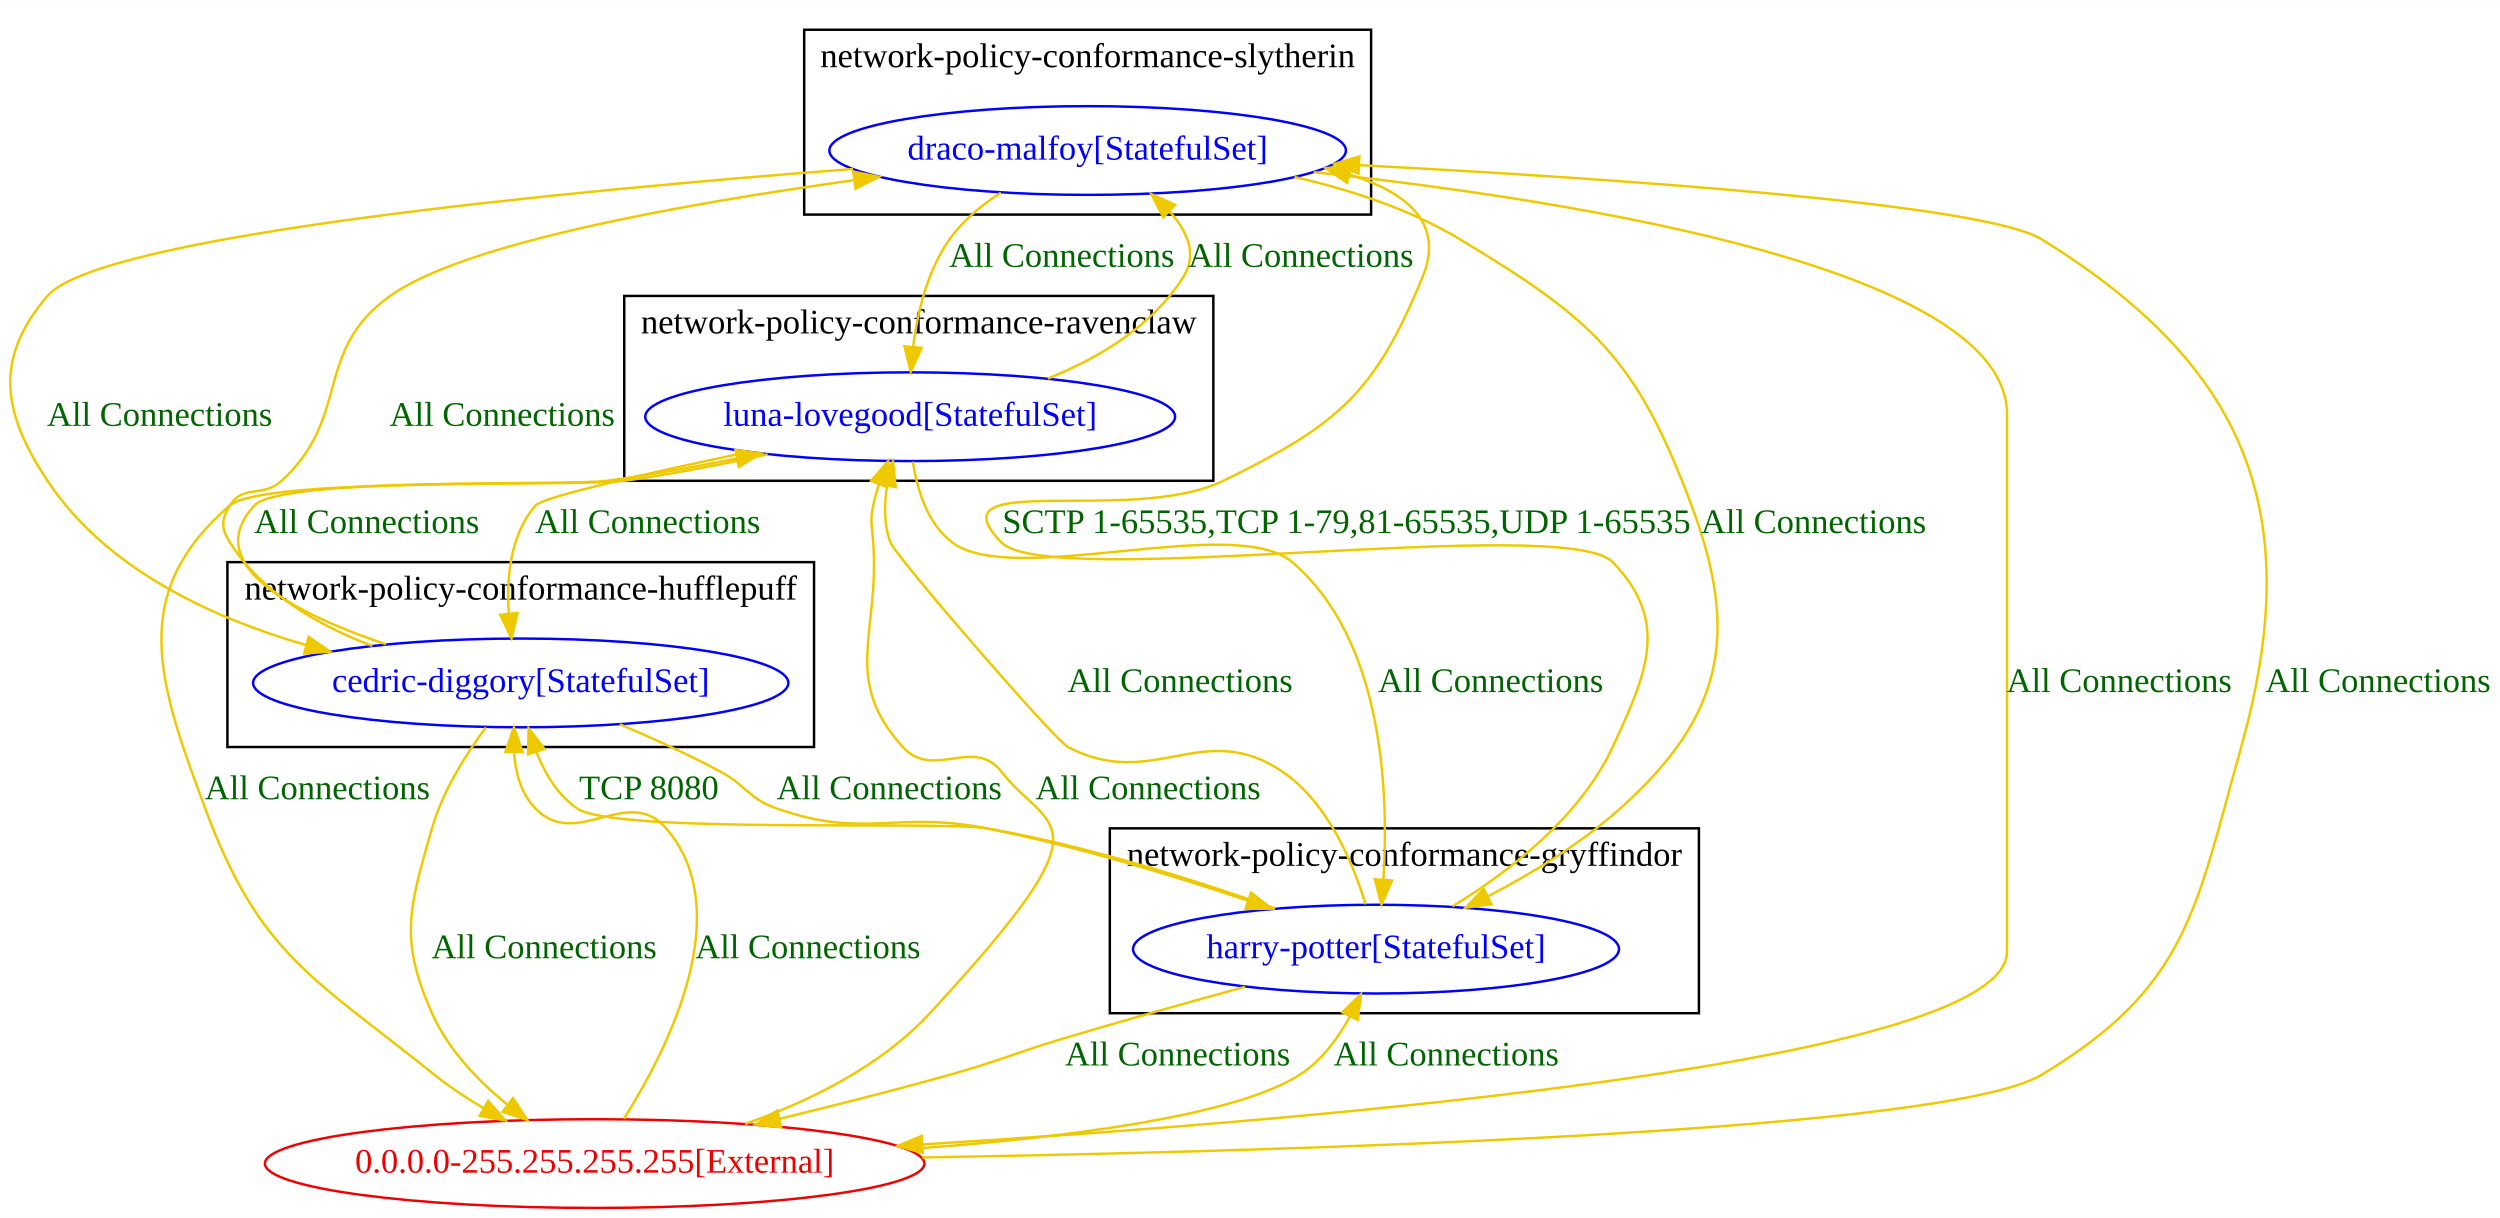
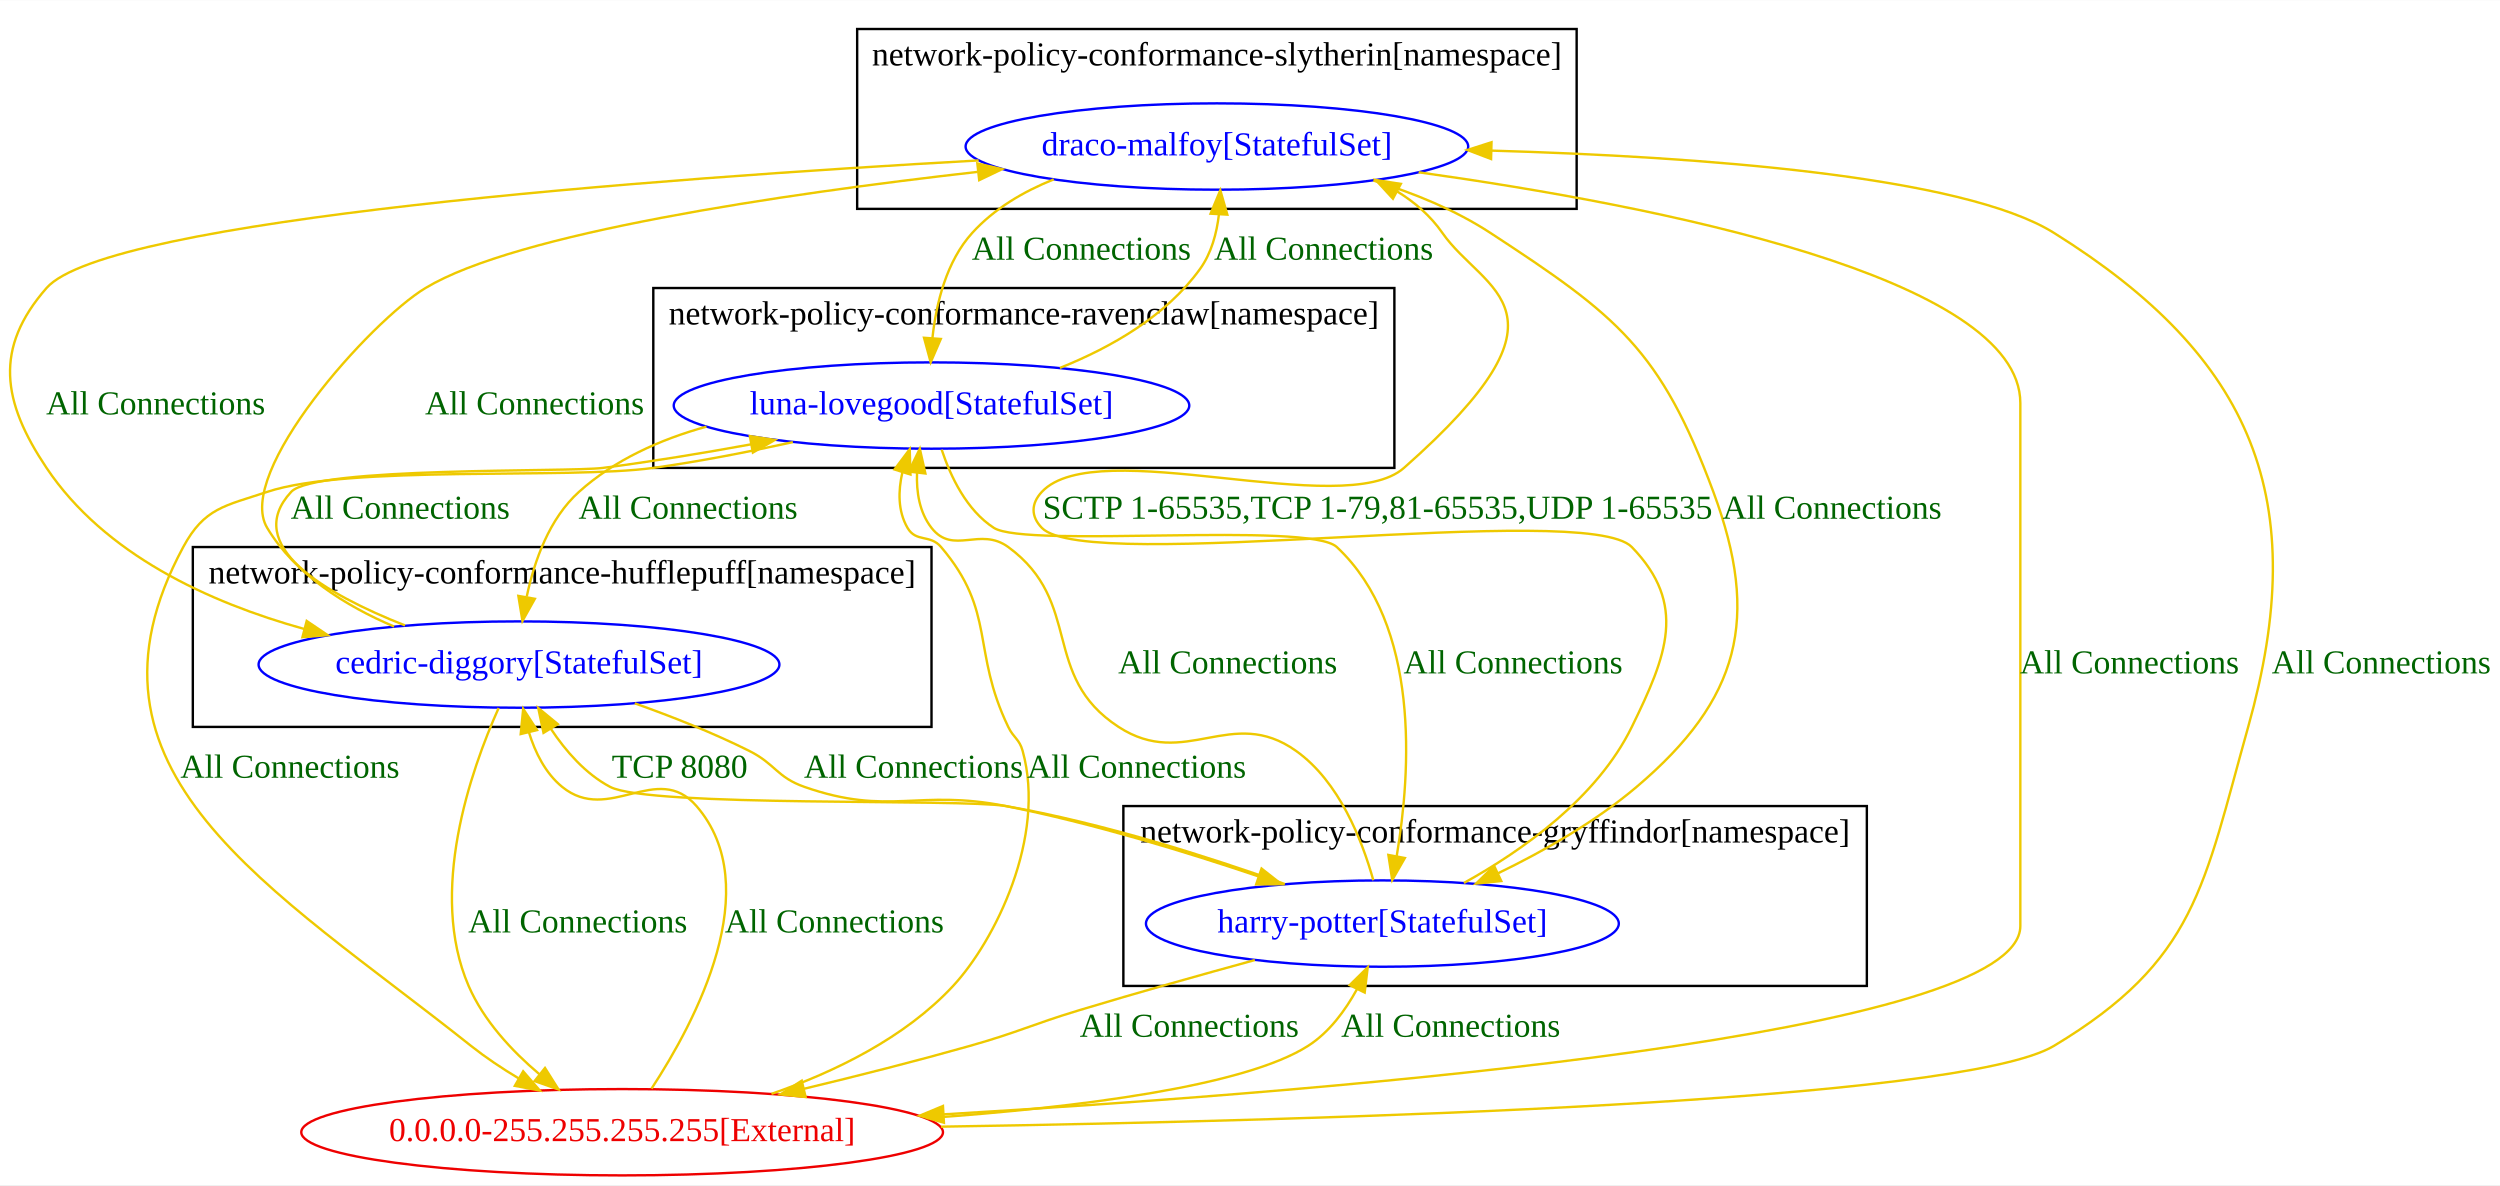
- <svg xmlns="http://www.w3.org/2000/svg" width="1014pt" height="494pt" viewBox="0.00 0.00 1014.26 494.00">
+ <svg xmlns="http://www.w3.org/2000/svg" width="1042pt" height="494pt" viewBox="0.00 0.00 1042.40 494.00">
  <g id="graph0" class="graph" transform="scale(1 1) rotate(0) translate(4 490)">
-     <polygon fill="white" stroke="transparent" points="-4,4 -4,-490 1010.26,-490 1010.26,4 -4,4" />
+     <polygon fill="white" stroke="transparent" points="-4,4 -4,-490 1038.4,-490 1038.4,4 -4,4" />
+     <g id="clust4" class="cluster">
+       <polygon fill="none" stroke="black" points="353.4,-403 353.4,-478 653.4,-478 653.4,-403 353.4,-403" />
+       <text text-anchor="middle" x="503.4" y="-462.8" font-family="Times New Roman,serif" font-size="14.00">network-policy-conformance-slytherin[namespace]</text>
+     </g>
+     <g id="clust3" class="cluster">
+       <polygon fill="none" stroke="black" points="268.4,-295 268.4,-370 577.4,-370 577.4,-295 268.4,-295" />
+       <text text-anchor="middle" x="422.9" y="-354.8" font-family="Times New Roman,serif" font-size="14.00">network-policy-conformance-ravenclaw[namespace]</text>
+     </g>
    <g id="clust1" class="cluster">
-       <polygon fill="none" stroke="black" points="446.26,-79 446.26,-154 685.26,-154 685.26,-79 446.26,-79" />
-       <text text-anchor="middle" x="565.76" y="-138.8" font-family="Times New Roman,serif" font-size="14.00">network-policy-conformance-gryffindor</text>
+       <polygon fill="none" stroke="black" points="464.4,-79 464.4,-154 774.4,-154 774.4,-79 464.4,-79" />
+       <text text-anchor="middle" x="619.4" y="-138.8" font-family="Times New Roman,serif" font-size="14.00">network-policy-conformance-gryffindor[namespace]</text>
    </g>
    <g id="clust2" class="cluster">
-       <polygon fill="none" stroke="black" points="88.26,-187 88.26,-262 326.26,-262 326.26,-187 88.26,-187" />
-       <text text-anchor="middle" x="207.26" y="-246.8" font-family="Times New Roman,serif" font-size="14.00">network-policy-conformance-hufflepuff</text>
-     </g>
-     <g id="clust3" class="cluster">
-       <polygon fill="none" stroke="black" points="249.26,-295 249.26,-370 488.26,-370 488.26,-295 249.26,-295" />
-       <text text-anchor="middle" x="368.76" y="-354.8" font-family="Times New Roman,serif" font-size="14.00">network-policy-conformance-ravenclaw</text>
-     </g>
-     <g id="clust4" class="cluster">
-       <polygon fill="none" stroke="black" points="322.26,-403 322.26,-478 552.26,-478 552.26,-403 322.26,-403" />
-       <text text-anchor="middle" x="437.26" y="-462.8" font-family="Times New Roman,serif" font-size="14.00">network-policy-conformance-slytherin</text>
+       <polygon fill="none" stroke="black" points="76.4,-187 76.4,-262 384.4,-262 384.4,-187 76.4,-187" />
+       <text text-anchor="middle" x="230.4" y="-246.8" font-family="Times New Roman,serif" font-size="14.00">network-policy-conformance-hufflepuff[namespace]</text>
    </g>
    <g id="node1" class="node">
-       <ellipse fill="none" stroke="blue" cx="554.26" cy="-105" rx="98.58" ry="18" />
-       <text text-anchor="middle" x="554.26" y="-101.3" font-family="Times New Roman,serif" font-size="14.00" fill="blue">harry-potter[StatefulSet]</text>
+       <ellipse fill="none" stroke="blue" cx="572.4" cy="-105" rx="98.58" ry="18" />
+       <text text-anchor="middle" x="572.4" y="-101.3" font-family="Times New Roman,serif" font-size="14.00" fill="blue">harry-potter[StatefulSet]</text>
    </g>
    <g id="node2" class="node">
-       <ellipse fill="none" stroke="blue" cx="207.26" cy="-213" rx="108.58" ry="18" />
-       <text text-anchor="middle" x="207.26" y="-209.3" font-family="Times New Roman,serif" font-size="14.00" fill="blue">cedric-diggory[StatefulSet]</text>
+       <ellipse fill="none" stroke="blue" cx="212.4" cy="-213" rx="108.58" ry="18" />
+       <text text-anchor="middle" x="212.4" y="-209.3" font-family="Times New Roman,serif" font-size="14.00" fill="blue">cedric-diggory[StatefulSet]</text>
    </g>
    <g id="edge6" class="edge">
-       <path fill="none" stroke="#eec900" d="M513.35,-121.48C481.84,-132.65 436.93,-146.95 396.26,-154 378.06,-157.15 245.56,-151.67 230.26,-162 222.32,-167.36 217.07,-176.19 213.62,-184.95" />
-       <polygon fill="#eec900" stroke="#eec900" points="210.24,-184.03 210.45,-194.63 216.89,-186.22 210.24,-184.03" />
-       <text text-anchor="middle" x="259.26" y="-165.8" font-family="Times New Roman,serif" font-size="14.00" fill="darkgreen">TCP 8080</text>
+       <path fill="none" stroke="#eec900" d="M531.76,-121.48C500.46,-132.65 455.84,-146.95 415.4,-154 397.32,-157.15 266.64,-153.45 250.4,-162 240.17,-167.39 231.89,-176.9 225.7,-186.19" />
+       <polygon fill="#eec900" stroke="#eec900" points="222.62,-184.52 220.42,-194.89 228.6,-188.16 222.62,-184.52" />
+       <text text-anchor="middle" x="279.4" y="-165.8" font-family="Times New Roman,serif" font-size="14.00" fill="darkgreen">TCP 8080</text>
    </g>
    <g id="node3" class="node">
-       <ellipse fill="none" stroke="blue" cx="365.26" cy="-321" rx="107.48" ry="18" />
-       <text text-anchor="middle" x="365.26" y="-317.3" font-family="Times New Roman,serif" font-size="14.00" fill="blue">luna-lovegood[StatefulSet]</text>
+       <ellipse fill="none" stroke="blue" cx="384.4" cy="-321" rx="107.48" ry="18" />
+       <text text-anchor="middle" x="384.4" y="-317.3" font-family="Times New Roman,serif" font-size="14.00" fill="blue">luna-lovegood[StatefulSet]</text>
    </g>
    <g id="edge7" class="edge">
-       <path fill="none" stroke="#eec900" d="M550.04,-123.16C544.98,-139.84 534.76,-164.43 516.26,-177 484.07,-198.88 463.68,-168.84 429.26,-187 423.86,-189.85 359.39,-264.28 357.26,-270 354.55,-277.25 354.65,-285.42 355.95,-293.03" />
-       <polygon fill="#eec900" stroke="#eec900" points="352.58,-293.99 358.31,-302.91 359.39,-292.37 352.58,-293.99" />
-       <text text-anchor="middle" x="474.76" y="-209.3" font-family="Times New Roman,serif" font-size="14.00" fill="darkgreen">All Connections</text>
+       <path fill="none" stroke="#eec900" d="M568.62,-123.06C563.98,-139.66 554.43,-164.19 536.4,-177 509.35,-196.23 490.21,-168.88 462.4,-187 429.64,-208.35 447.93,-238.87 416.4,-262 404.58,-270.67 393.42,-258.44 384.4,-270 379.37,-276.45 378.04,-284.92 378.37,-293.06" />
+       <polygon fill="#eec900" stroke="#eec900" points="374.9,-293.47 379.53,-303 381.85,-292.67 374.9,-293.47" />
+       <text text-anchor="middle" x="507.9" y="-209.3" font-family="Times New Roman,serif" font-size="14.00" fill="darkgreen">All Connections</text>
    </g>
    <g id="node4" class="node">
-       <ellipse fill="none" stroke="blue" cx="437.26" cy="-429" rx="104.78" ry="18" />
-       <text text-anchor="middle" x="437.26" y="-425.3" font-family="Times New Roman,serif" font-size="14.00" fill="blue">draco-malfoy[StatefulSet]</text>
+       <ellipse fill="none" stroke="blue" cx="503.4" cy="-429" rx="104.78" ry="18" />
+       <text text-anchor="middle" x="503.4" y="-425.3" font-family="Times New Roman,serif" font-size="14.00" fill="blue">draco-malfoy[StatefulSet]</text>
    </g>
    <g id="edge8" class="edge">
-       <path fill="none" stroke="#eec900" d="M585.24,-122.31C607.9,-136.15 636.93,-158.32 650.26,-187 664.3,-217.23 673.44,-238.05 650.26,-262 631.08,-281.81 421.44,-250.19 402.26,-270 373.38,-299.82 454.95,-276.79 492.26,-295 538.58,-317.61 553.82,-330.26 573.26,-378 582.01,-399.5 566.78,-412 543.72,-419.19" />
-       <polygon fill="#eec900" stroke="#eec900" points="542.53,-415.89 533.78,-421.87 544.35,-422.64 542.53,-415.89" />
-       <text text-anchor="middle" x="542.26" y="-273.8" font-family="Times New Roman,serif" font-size="14.00" fill="darkgreen">SCTP 1-65535,TCP 1-79,81-65535,UDP 1-65535</text>
+       <path fill="none" stroke="#eec900" d="M606.4,-121.94C630.84,-135.46 661.93,-157.39 676.4,-187 691.04,-216.95 699.59,-238.05 676.4,-262 657.38,-281.65 449.42,-250.35 430.4,-270 425.77,-274.79 425.85,-280.13 430.4,-285 453.38,-309.55 556.19,-272.74 581.4,-295 656.62,-361.4 614.76,-368.02 597.4,-393 592.48,-400.09 585.93,-405.75 578.58,-410.26" />
+       <polygon fill="#eec900" stroke="#eec900" points="576.79,-407.25 569.62,-415.05 580.09,-413.42 576.79,-407.25" />
+       <text text-anchor="middle" x="570.4" y="-273.8" font-family="Times New Roman,serif" font-size="14.00" fill="darkgreen">SCTP 1-65535,TCP 1-79,81-65535,UDP 1-65535</text>
    </g>
    <g id="node5" class="node">
-       <ellipse fill="none" stroke="#ee0000" cx="237.26" cy="-18" rx="133.78" ry="18" />
-       <text text-anchor="middle" x="237.26" y="-14.3" font-family="Times New Roman,serif" font-size="14.00" fill="#ee0000">0.0.0.0-255.255.255.255[External]</text>
+       <ellipse fill="none" stroke="#ee0000" cx="255.4" cy="-18" rx="133.78" ry="18" />
+       <text text-anchor="middle" x="255.4" y="-14.3" font-family="Times New Roman,serif" font-size="14.00" fill="#ee0000">0.0.0.0-255.255.255.255[External]</text>
    </g>
    <g id="edge5" class="edge">
-       <path fill="none" stroke="#eec900" d="M501.1,-89.72C478.58,-83.54 452.08,-76.11 428.26,-69 407.25,-62.73 402.37,-59.93 381.26,-54 358.92,-47.73 334.46,-41.54 312.14,-36.14" />
-       <polygon fill="#eec900" stroke="#eec900" points="312.92,-32.73 302.38,-33.8 311.29,-39.54 312.92,-32.73" />
-       <text text-anchor="middle" x="473.76" y="-57.8" font-family="Times New Roman,serif" font-size="14.00" fill="darkgreen">All Connections</text>
+       <path fill="none" stroke="#eec900" d="M519.22,-89.79C496.7,-83.62 470.2,-76.18 446.4,-69 425.82,-62.79 421.09,-59.86 400.4,-54 378.05,-47.67 353.55,-41.47 331.16,-36.1" />
+       <polygon fill="#eec900" stroke="#eec900" points="331.91,-32.68 321.37,-33.77 330.29,-39.49 331.91,-32.68" />
+       <text text-anchor="middle" x="491.9" y="-57.8" font-family="Times New Roman,serif" font-size="14.00" fill="darkgreen">All Connections</text>
    </g>
    <g id="edge10" class="edge">
-       <path fill="none" stroke="#eec900" d="M247.45,-196.23C260.67,-190.62 275.3,-183.96 288.26,-177 299.01,-171.23 299.74,-166.02 311.26,-162 347.08,-149.49 359.03,-161.33 396.26,-154 432.3,-146.9 471.84,-134.89 502.36,-124.65" />
-       <polygon fill="#eec900" stroke="#eec900" points="503.59,-127.93 511.93,-121.4 501.33,-121.3 503.59,-127.93" />
-       <text text-anchor="middle" x="356.76" y="-165.8" font-family="Times New Roman,serif" font-size="14.00" fill="darkgreen">All Connections</text>
+       <path fill="none" stroke="#eec900" d="M260.67,-196.83C276.22,-191.3 293.33,-184.54 308.4,-177 319.32,-171.54 319.88,-166.03 331.4,-162 366.8,-149.62 378.62,-161.3 415.4,-154 451.23,-146.89 490.52,-134.88 520.84,-124.64" />
+       <polygon fill="#eec900" stroke="#eec900" points="522.02,-127.94 530.35,-121.39 519.75,-121.32 522.02,-127.94" />
+       <text text-anchor="middle" x="376.9" y="-165.8" font-family="Times New Roman,serif" font-size="14.00" fill="darkgreen">All Connections</text>
    </g>
    <g id="edge11" class="edge">
-       <path fill="none" stroke="#eec900" d="M152.58,-228.66C115.45,-241.18 76.84,-260.96 99.26,-285 110.12,-296.65 226.47,-292.85 242.26,-295 259.4,-297.33 277.75,-300.62 294.9,-304.05" />
-       <polygon fill="#eec900" stroke="#eec900" points="294.34,-307.51 304.84,-306.08 295.74,-300.65 294.34,-307.51" />
-       <text text-anchor="middle" x="144.76" y="-273.8" font-family="Times New Roman,serif" font-size="14.00" fill="darkgreen">All Connections</text>
+       <path fill="none" stroke="#eec900" d="M164.89,-229.31C131.68,-242.4 96.7,-262.64 117.4,-285 127.25,-295.63 233.04,-293.14 247.4,-295 267.5,-297.6 289.13,-301.18 309.13,-304.82" />
+       <polygon fill="#eec900" stroke="#eec900" points="308.65,-308.28 319.11,-306.66 309.92,-301.4 308.65,-308.28" />
+       <text text-anchor="middle" x="162.9" y="-273.8" font-family="Times New Roman,serif" font-size="14.00" fill="darkgreen">All Connections</text>
    </g>
    <g id="edge12" class="edge">
-       <path fill="none" stroke="#eec900" d="M147.05,-227.99C124.97,-236.34 102.22,-249.49 89.26,-270 85.69,-275.63 85.7,-279.36 89.26,-285 94.78,-293.74 102.64,-288.01 110.26,-295 138.74,-321.13 122.83,-347.51 154.26,-370 184.09,-391.35 272.26,-407.24 342.34,-416.94" />
-       <polygon fill="#eec900" stroke="#eec900" points="342.16,-420.45 352.54,-418.33 343.1,-413.51 342.16,-420.45" />
-       <text text-anchor="middle" x="199.76" y="-317.3" font-family="Times New Roman,serif" font-size="14.00" fill="darkgreen">All Connections</text>
+       <path fill="none" stroke="#eec900" d="M160.31,-228.85C140.13,-237.43 119.1,-250.51 107.4,-270 93.7,-292.83 150.6,-356.26 173.4,-370 211.37,-392.87 321.07,-409.07 403.65,-418.43" />
+       <polygon fill="#eec900" stroke="#eec900" points="403.51,-421.94 413.84,-419.57 404.29,-414.98 403.51,-421.94" />
+       <text text-anchor="middle" x="218.9" y="-317.3" font-family="Times New Roman,serif" font-size="14.00" fill="darkgreen">All Connections</text>
    </g>
    <g id="edge9" class="edge">
-       <path fill="none" stroke="#eec900" d="M193.12,-194.95C184.98,-183.99 175.55,-169.04 171.26,-154 162.12,-121.94 157.77,-109.48 171.26,-79 177.72,-64.39 189.7,-51.81 201.69,-41.99" />
-       <polygon fill="#eec900" stroke="#eec900" points="204.14,-44.52 209.93,-35.65 199.87,-38.98 204.14,-44.52" />
-       <text text-anchor="middle" x="216.76" y="-101.3" font-family="Times New Roman,serif" font-size="14.00" fill="darkgreen">All Connections</text>
+       <path fill="none" stroke="#eec900" d="M203.91,-194.87C192.24,-168.79 174.49,-118.04 191.4,-79 197.65,-64.58 209.26,-52.04 220.89,-42.2" />
+       <polygon fill="#eec900" stroke="#eec900" points="223.24,-44.8 228.89,-35.83 218.88,-39.33 223.24,-44.8" />
+       <text text-anchor="middle" x="236.9" y="-101.3" font-family="Times New Roman,serif" font-size="14.00" fill="darkgreen">All Connections</text>
    </g>
    <g id="edge14" class="edge">
-       <path fill="none" stroke="#eec900" d="M366.35,-302.81C368.04,-291.59 372.19,-277.66 382.26,-270 406.7,-251.4 496.9,-281.95 520.26,-262 557.21,-230.42 559.49,-168.91 557.26,-133.29" />
-       <polygon fill="#eec900" stroke="#eec900" points="560.74,-132.82 556.46,-123.12 553.76,-133.37 560.74,-132.82" />
-       <text text-anchor="middle" x="600.76" y="-209.3" font-family="Times New Roman,serif" font-size="14.00" fill="darkgreen">All Connections</text>
+       <path fill="none" stroke="#eec900" d="M388.65,-302.59C392.39,-291.28 399.06,-277.33 410.4,-270 423.77,-261.36 541.79,-272.88 553.4,-262 588.23,-229.38 584.34,-168.51 578.38,-133.22" />
+       <polygon fill="#eec900" stroke="#eec900" points="581.77,-132.34 576.5,-123.15 574.89,-133.62 581.77,-132.34" />
+       <text text-anchor="middle" x="626.9" y="-209.3" font-family="Times New Roman,serif" font-size="14.00" fill="darkgreen">All Connections</text>
    </g>
    <g id="edge15" class="edge">
-       <path fill="none" stroke="#eec900" d="M299.66,-306.7C259.93,-298.35 216.31,-288.52 213.26,-285 203.02,-273.19 201.42,-255.75 202.44,-241.11" />
-       <polygon fill="#eec900" stroke="#eec900" points="205.93,-241.38 203.55,-231.06 198.97,-240.61 205.93,-241.38" />
-       <text text-anchor="middle" x="258.76" y="-273.8" font-family="Times New Roman,serif" font-size="14.00" fill="darkgreen">All Connections</text>
+       <path fill="none" stroke="#eec900" d="M290.55,-312.21C271.2,-306.84 252.22,-298.34 237.4,-285 225.05,-273.88 218.81,-256.3 215.64,-241.41" />
+       <polygon fill="#eec900" stroke="#eec900" points="219.02,-240.42 213.84,-231.17 212.13,-241.63 219.02,-240.42" />
+       <text text-anchor="middle" x="282.9" y="-273.8" font-family="Times New Roman,serif" font-size="14.00" fill="darkgreen">All Connections</text>
    </g>
    <g id="edge16" class="edge">
-       <path fill="none" stroke="#eec900" d="M421.12,-336.49C442.17,-344.96 463.98,-358.06 476.26,-378 481.78,-386.97 477.72,-396.22 470.48,-404.29" />
-       <polygon fill="#eec900" stroke="#eec900" points="467.93,-401.89 463.11,-411.33 472.76,-406.95 467.93,-401.89" />
-       <text text-anchor="middle" x="523.76" y="-381.8" font-family="Times New Roman,serif" font-size="14.00" fill="darkgreen">All Connections</text>
+       <path fill="none" stroke="#eec900" d="M437.94,-336.69C459.39,-345.27 482.32,-358.4 496.4,-378 501.1,-384.53 503.33,-392.81 504.25,-400.74" />
+       <polygon fill="#eec900" stroke="#eec900" points="500.76,-401 504.82,-410.78 507.75,-400.6 500.76,-401" />
+       <text text-anchor="middle" x="547.9" y="-381.8" font-family="Times New Roman,serif" font-size="14.00" fill="darkgreen">All Connections</text>
    </g>
    <g id="edge13" class="edge">
-       <path fill="none" stroke="#eec900" d="M307.44,-305.76C288.95,-301.68 268.34,-297.64 249.26,-295 231.61,-292.56 102.77,-296.61 89.26,-285 47.65,-249.27 60.17,-213.42 79.26,-162 101.3,-102.62 122.88,-93.68 172.26,-54 178.37,-49.09 185.27,-44.53 192.24,-40.43" />
-       <polygon fill="#eec900" stroke="#eec900" points="194.03,-43.43 201.04,-35.49 190.61,-37.33 194.03,-43.43" />
-       <text text-anchor="middle" x="124.76" y="-165.8" font-family="Times New Roman,serif" font-size="14.00" fill="darkgreen">All Connections</text>
+       <path fill="none" stroke="#eec900" d="M326.59,-305.75C308.1,-301.68 287.48,-297.63 268.4,-295 232.89,-290.1 141.41,-296.33 107.4,-285 89.74,-279.11 81.24,-278.38 72.4,-262 21.73,-168.07 108.88,-120.44 192.4,-54 198.53,-49.13 205.43,-44.54 212.35,-40.4" />
+       <polygon fill="#eec900" stroke="#eec900" points="214.14,-43.41 221.08,-35.4 210.66,-37.34 214.14,-43.41" />
+       <text text-anchor="middle" x="116.9" y="-165.8" font-family="Times New Roman,serif" font-size="14.00" fill="darkgreen">All Connections</text>
    </g>
    <g id="edge18" class="edge">
-       <path fill="none" stroke="#eec900" d="M521.16,-418.24C544.05,-413.06 568.08,-405.13 588.26,-393 642.8,-360.22 659.95,-344.6 682.26,-285 701.94,-232.4 695.08,-199.49 653.26,-162 637.48,-147.86 617.54,-135.73 599.69,-126.42" />
-       <polygon fill="#eec900" stroke="#eec900" points="601.09,-123.2 590.58,-121.81 597.93,-129.45 601.09,-123.2" />
-       <text text-anchor="middle" x="731.76" y="-273.8" font-family="Times New Roman,serif" font-size="14.00" fill="darkgreen">All Connections</text>
+       <path fill="none" stroke="#eec900" d="M568.62,-414.81C585.36,-409.64 602.76,-402.57 617.4,-393 670.43,-358.35 688.36,-344.38 710.4,-285 730.06,-232.04 721.48,-198.54 678.4,-162 661.28,-147.48 639.78,-135.25 620.61,-125.97" />
+       <polygon fill="#eec900" stroke="#eec900" points="621.97,-122.74 611.43,-121.65 618.99,-129.07 621.97,-122.74" />
+       <text text-anchor="middle" x="759.9" y="-273.8" font-family="Times New Roman,serif" font-size="14.00" fill="darkgreen">All Connections</text>
    </g>
    <g id="edge19" class="edge">
-       <path fill="none" stroke="#eec900" d="M342.06,-421.51C224.17,-412.48 36.24,-394.45 15.26,-370 -6.45,-344.71 -3.17,-322.78 15.26,-295 38.77,-259.57 81.16,-239.59 120.15,-228.36" />
-       <polygon fill="#eec900" stroke="#eec900" points="121.24,-231.69 129.97,-225.68 119.4,-224.93 121.24,-231.69" />
-       <text text-anchor="middle" x="60.76" y="-317.3" font-family="Times New Roman,serif" font-size="14.00" fill="darkgreen">All Connections</text>
+       <path fill="none" stroke="#eec900" d="M404.06,-423.2C268.8,-415.62 40.53,-398.71 15.4,-370 -6.55,-344.92 -3.15,-322.69 15.4,-295 39.55,-258.96 82.95,-238.94 122.87,-227.83" />
+       <polygon fill="#eec900" stroke="#eec900" points="123.88,-231.18 132.66,-225.25 122.1,-224.41 123.88,-231.18" />
+       <text text-anchor="middle" x="60.9" y="-317.3" font-family="Times New Roman,serif" font-size="14.00" fill="darkgreen">All Connections</text>
    </g>
    <g id="edge20" class="edge">
-       <path fill="none" stroke="#eec900" d="M402.06,-411.91C394.21,-406.86 386.63,-400.57 381.26,-393 372.29,-380.35 368.24,-363.51 366.46,-349.41" />
-       <polygon fill="#eec900" stroke="#eec900" points="369.92,-348.9 365.49,-339.27 362.96,-349.56 369.92,-348.9" />
-       <text text-anchor="middle" x="426.76" y="-381.8" font-family="Times New Roman,serif" font-size="14.00" fill="darkgreen">All Connections</text>
+       <path fill="none" stroke="#eec900" d="M435.38,-415.31C422.67,-410.21 410.53,-403.05 401.4,-393 390.63,-381.15 386.35,-363.7 384.78,-349.07" />
+       <polygon fill="#eec900" stroke="#eec900" points="388.27,-348.76 384.06,-339.03 381.28,-349.26 388.27,-348.76" />
+       <text text-anchor="middle" x="446.9" y="-381.8" font-family="Times New Roman,serif" font-size="14.00" fill="darkgreen">All Connections</text>
    </g>
    <g id="edge17" class="edge">
-       <path fill="none" stroke="#eec900" d="M528.98,-420.21C639.42,-408.25 810.26,-380.32 810.26,-322 810.26,-322 810.26,-322 810.26,-104 810.26,-59.75 539.44,-36.17 370.17,-25.75" />
-       <polygon fill="#eec900" stroke="#eec900" points="370.37,-22.26 360.18,-25.14 369.95,-29.24 370.37,-22.26" />
-       <text text-anchor="middle" x="855.76" y="-209.3" font-family="Times New Roman,serif" font-size="14.00" fill="darkgreen">All Connections</text>
+       <path fill="none" stroke="#eec900" d="M587.51,-418.26C686.74,-404.36 838.4,-374.54 838.4,-322 838.4,-322 838.4,-322 838.4,-104 838.4,-58.9 561.71,-35.6 389.56,-25.47" />
+       <polygon fill="#eec900" stroke="#eec900" points="389.58,-21.96 379.4,-24.88 389.18,-28.95 389.58,-21.96" />
+       <text text-anchor="middle" x="883.9" y="-209.3" font-family="Times New Roman,serif" font-size="14.00" fill="darkgreen">All Connections</text>
    </g>
    <g id="edge1" class="edge">
-       <path fill="none" stroke="#eec900" d="M364.21,-23.86C427.83,-28.39 496.86,-37.13 523.26,-54 532.07,-59.63 538.79,-68.76 543.69,-77.69" />
-       <polygon fill="#eec900" stroke="#eec900" points="540.59,-79.33 548.14,-86.76 546.88,-76.24 540.59,-79.33" />
-       <text text-anchor="middle" x="582.76" y="-57.8" font-family="Times New Roman,serif" font-size="14.00" fill="darkgreen">All Connections</text>
+       <path fill="none" stroke="#eec900" d="M382.35,-23.86C445.98,-28.39 515.01,-37.13 541.4,-54 550.22,-59.63 556.94,-68.76 561.83,-77.69" />
+       <polygon fill="#eec900" stroke="#eec900" points="558.74,-79.33 566.28,-86.76 565.02,-76.24 558.74,-79.33" />
+       <text text-anchor="middle" x="600.9" y="-57.8" font-family="Times New Roman,serif" font-size="14.00" fill="darkgreen">All Connections</text>
    </g>
    <g id="edge2" class="edge">
-       <path fill="none" stroke="#eec900" d="M249.1,-36.18C266.85,-64.25 295.34,-120.2 266.26,-154 250.72,-172.06 229.84,-144.9 213.26,-162 207.44,-168 205.13,-176.49 204.52,-184.78" />
-       <polygon fill="#eec900" stroke="#eec900" points="201.02,-184.97 204.52,-194.97 208.02,-184.97 201.02,-184.97" />
-       <text text-anchor="middle" x="323.76" y="-101.3" font-family="Times New Roman,serif" font-size="14.00" fill="darkgreen">All Connections</text>
+       <path fill="none" stroke="#eec900" d="M267.66,-36.18C286.06,-64.26 315.71,-120.21 286.4,-154 269.93,-172.99 249.9,-146.12 230.4,-162 223.41,-167.7 219.13,-176.33 216.52,-184.83" />
+       <polygon fill="#eec900" stroke="#eec900" points="213.11,-184.02 214.15,-194.56 219.91,-185.68 213.11,-184.02" />
+       <text text-anchor="middle" x="343.9" y="-101.3" font-family="Times New Roman,serif" font-size="14.00" fill="darkgreen">All Connections</text>
    </g>
    <g id="edge3" class="edge">
-       <path fill="none" stroke="#eec900" d="M298.29,-34.07C324.4,-43.25 353.38,-57.48 373.26,-79 448.13,-160.07 422,-151.71 402.26,-177 390.98,-191.44 374.54,-173.4 362.26,-187 337.27,-214.66 352.93,-232.82 350.26,-270 349.78,-276.65 348.92,-278.47 350.26,-285 350.84,-287.85 351.67,-290.76 352.64,-293.62" />
-       <polygon fill="#eec900" stroke="#eec900" points="349.42,-294.98 356.34,-303 355.93,-292.42 349.42,-294.98" />
-       <text text-anchor="middle" x="461.76" y="-165.8" font-family="Times New Roman,serif" font-size="14.00" fill="darkgreen">All Connections</text>
+       <path fill="none" stroke="#eec900" d="M317.67,-34C344.07,-43.14 373.31,-57.37 393.4,-79 410.85,-97.79 432.35,-141.08 422.4,-177 421.02,-182 418.65,-182.33 416.4,-187 400.96,-219.06 411.45,-234.89 388.4,-262 383.76,-267.46 378,-263.8 374.4,-270 370.34,-277 370.46,-285.37 372.28,-293.25" />
+       <polygon fill="#eec900" stroke="#eec900" points="368.96,-294.35 375.32,-302.82 375.63,-292.23 368.96,-294.35" />
+       <text text-anchor="middle" x="469.9" y="-165.8" font-family="Times New Roman,serif" font-size="14.00" fill="darkgreen">All Connections</text>
    </g>
    <g id="edge4" class="edge">
-       <path fill="none" stroke="#eec900" d="M370.08,-20.47C531.28,-23.24 786.4,-31.22 824.26,-54 883.56,-89.68 886.56,-120.36 905.26,-187 931.83,-281.72 907.94,-341.28 824.26,-393 801.12,-407.3 653.5,-417.48 547.46,-423.05" />
-       <polygon fill="#eec900" stroke="#eec900" points="547.14,-419.56 537.33,-423.57 547.5,-426.55 547.14,-419.56" />
-       <text text-anchor="middle" x="960.76" y="-209.3" font-family="Times New Roman,serif" font-size="14.00" fill="darkgreen">All Connections</text>
+       <path fill="none" stroke="#eec900" d="M388.36,-20.32C552.18,-22.94 813.72,-30.75 852.4,-54 911.72,-89.65 914.71,-120.36 933.4,-187 959.98,-281.72 935.83,-340.87 852.4,-393 814.34,-416.78 704.39,-424.78 617.96,-427.29" />
+       <polygon fill="#eec900" stroke="#eec900" points="617.72,-423.79 607.81,-427.56 617.9,-430.79 617.72,-423.79" />
+       <text text-anchor="middle" x="988.9" y="-209.3" font-family="Times New Roman,serif" font-size="14.00" fill="darkgreen">All Connections</text>
    </g>
  </g>
</svg>
